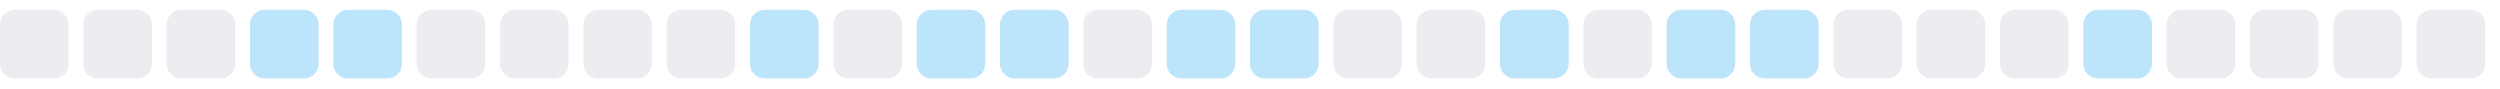
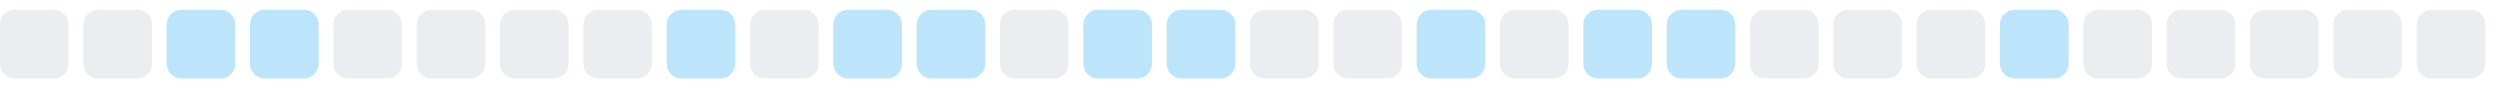
<svg xmlns="http://www.w3.org/2000/svg" width="255" height="9">
  <style>
        .level0 { fill: #ebedf0; }
        .level1 { fill: #bce4fa; }
        .level2 { fill: #75c7f7; }
        .level3 { fill: #30a9f2; }
        .level4 { fill: #008ee6; }
        @media (prefers-color-scheme: dark) {
          .level0 { fill: #161b22; }
          .level1 { fill: #0b3b5c; }
          .level2 { fill: #0a6299; }
          .level3 { fill: #008ee6; }
          .level4 { fill: #5bc4ff; }
        }
      </style>
  <rect x="0.0" y="1" width="7" height="7" rx="1.5" ry="1.5" class="level0" />
  <rect x="8.5" y="1" width="7" height="7" rx="1.5" ry="1.5" class="level0" />
-   <rect x="17.0" y="1" width="7" height="7" rx="1.5" ry="1.5" class="level0" />
+   <rect x="17.0" y="1" width="7" height="7" rx="1.5" ry="1.5" class="level1" />
  <rect x="25.5" y="1" width="7" height="7" rx="1.5" ry="1.5" class="level1" />
-   <rect x="34.0" y="1" width="7" height="7" rx="1.5" ry="1.5" class="level1" />
+   <rect x="34.0" y="1" width="7" height="7" rx="1.5" ry="1.5" class="level0" />
  <rect x="42.5" y="1" width="7" height="7" rx="1.5" ry="1.5" class="level0" />
  <rect x="51.0" y="1" width="7" height="7" rx="1.5" ry="1.5" class="level0" />
  <rect x="59.5" y="1" width="7" height="7" rx="1.5" ry="1.5" class="level0" />
-   <rect x="68.0" y="1" width="7" height="7" rx="1.5" ry="1.5" class="level0" />
-   <rect x="76.5" y="1" width="7" height="7" rx="1.5" ry="1.5" class="level1" />
-   <rect x="85.0" y="1" width="7" height="7" rx="1.5" ry="1.5" class="level0" />
+   <rect x="68.0" y="1" width="7" height="7" rx="1.5" ry="1.5" class="level1" />
+   <rect x="76.5" y="1" width="7" height="7" rx="1.5" ry="1.5" class="level0" />
+   <rect x="85.0" y="1" width="7" height="7" rx="1.5" ry="1.5" class="level1" />
  <rect x="93.5" y="1" width="7" height="7" rx="1.5" ry="1.5" class="level1" />
-   <rect x="102.0" y="1" width="7" height="7" rx="1.5" ry="1.5" class="level1" />
-   <rect x="110.5" y="1" width="7" height="7" rx="1.5" ry="1.5" class="level0" />
+   <rect x="102.0" y="1" width="7" height="7" rx="1.5" ry="1.5" class="level0" />
+   <rect x="110.5" y="1" width="7" height="7" rx="1.5" ry="1.5" class="level1" />
  <rect x="119.0" y="1" width="7" height="7" rx="1.5" ry="1.5" class="level1" />
-   <rect x="127.5" y="1" width="7" height="7" rx="1.5" ry="1.5" class="level1" />
+   <rect x="127.5" y="1" width="7" height="7" rx="1.5" ry="1.5" class="level0" />
  <rect x="136.0" y="1" width="7" height="7" rx="1.5" ry="1.5" class="level0" />
-   <rect x="144.5" y="1" width="7" height="7" rx="1.5" ry="1.5" class="level0" />
-   <rect x="153.0" y="1" width="7" height="7" rx="1.5" ry="1.5" class="level1" />
-   <rect x="161.5" y="1" width="7" height="7" rx="1.5" ry="1.5" class="level0" />
+   <rect x="144.5" y="1" width="7" height="7" rx="1.5" ry="1.5" class="level1" />
+   <rect x="153.0" y="1" width="7" height="7" rx="1.5" ry="1.5" class="level0" />
+   <rect x="161.5" y="1" width="7" height="7" rx="1.5" ry="1.5" class="level1" />
  <rect x="170.0" y="1" width="7" height="7" rx="1.5" ry="1.5" class="level1" />
-   <rect x="178.5" y="1" width="7" height="7" rx="1.5" ry="1.5" class="level1" />
+   <rect x="178.5" y="1" width="7" height="7" rx="1.5" ry="1.5" class="level0" />
  <rect x="187.0" y="1" width="7" height="7" rx="1.5" ry="1.5" class="level0" />
  <rect x="195.5" y="1" width="7" height="7" rx="1.5" ry="1.5" class="level0" />
-   <rect x="204.0" y="1" width="7" height="7" rx="1.5" ry="1.5" class="level0" />
-   <rect x="212.5" y="1" width="7" height="7" rx="1.5" ry="1.5" class="level1" />
+   <rect x="204.0" y="1" width="7" height="7" rx="1.5" ry="1.5" class="level1" />
+   <rect x="212.5" y="1" width="7" height="7" rx="1.5" ry="1.5" class="level0" />
  <rect x="221.0" y="1" width="7" height="7" rx="1.5" ry="1.5" class="level0" />
  <rect x="229.5" y="1" width="7" height="7" rx="1.5" ry="1.5" class="level0" />
  <rect x="238.0" y="1" width="7" height="7" rx="1.5" ry="1.5" class="level0" />
  <rect x="246.5" y="1" width="7" height="7" rx="1.5" ry="1.5" class="level0" />
</svg>
